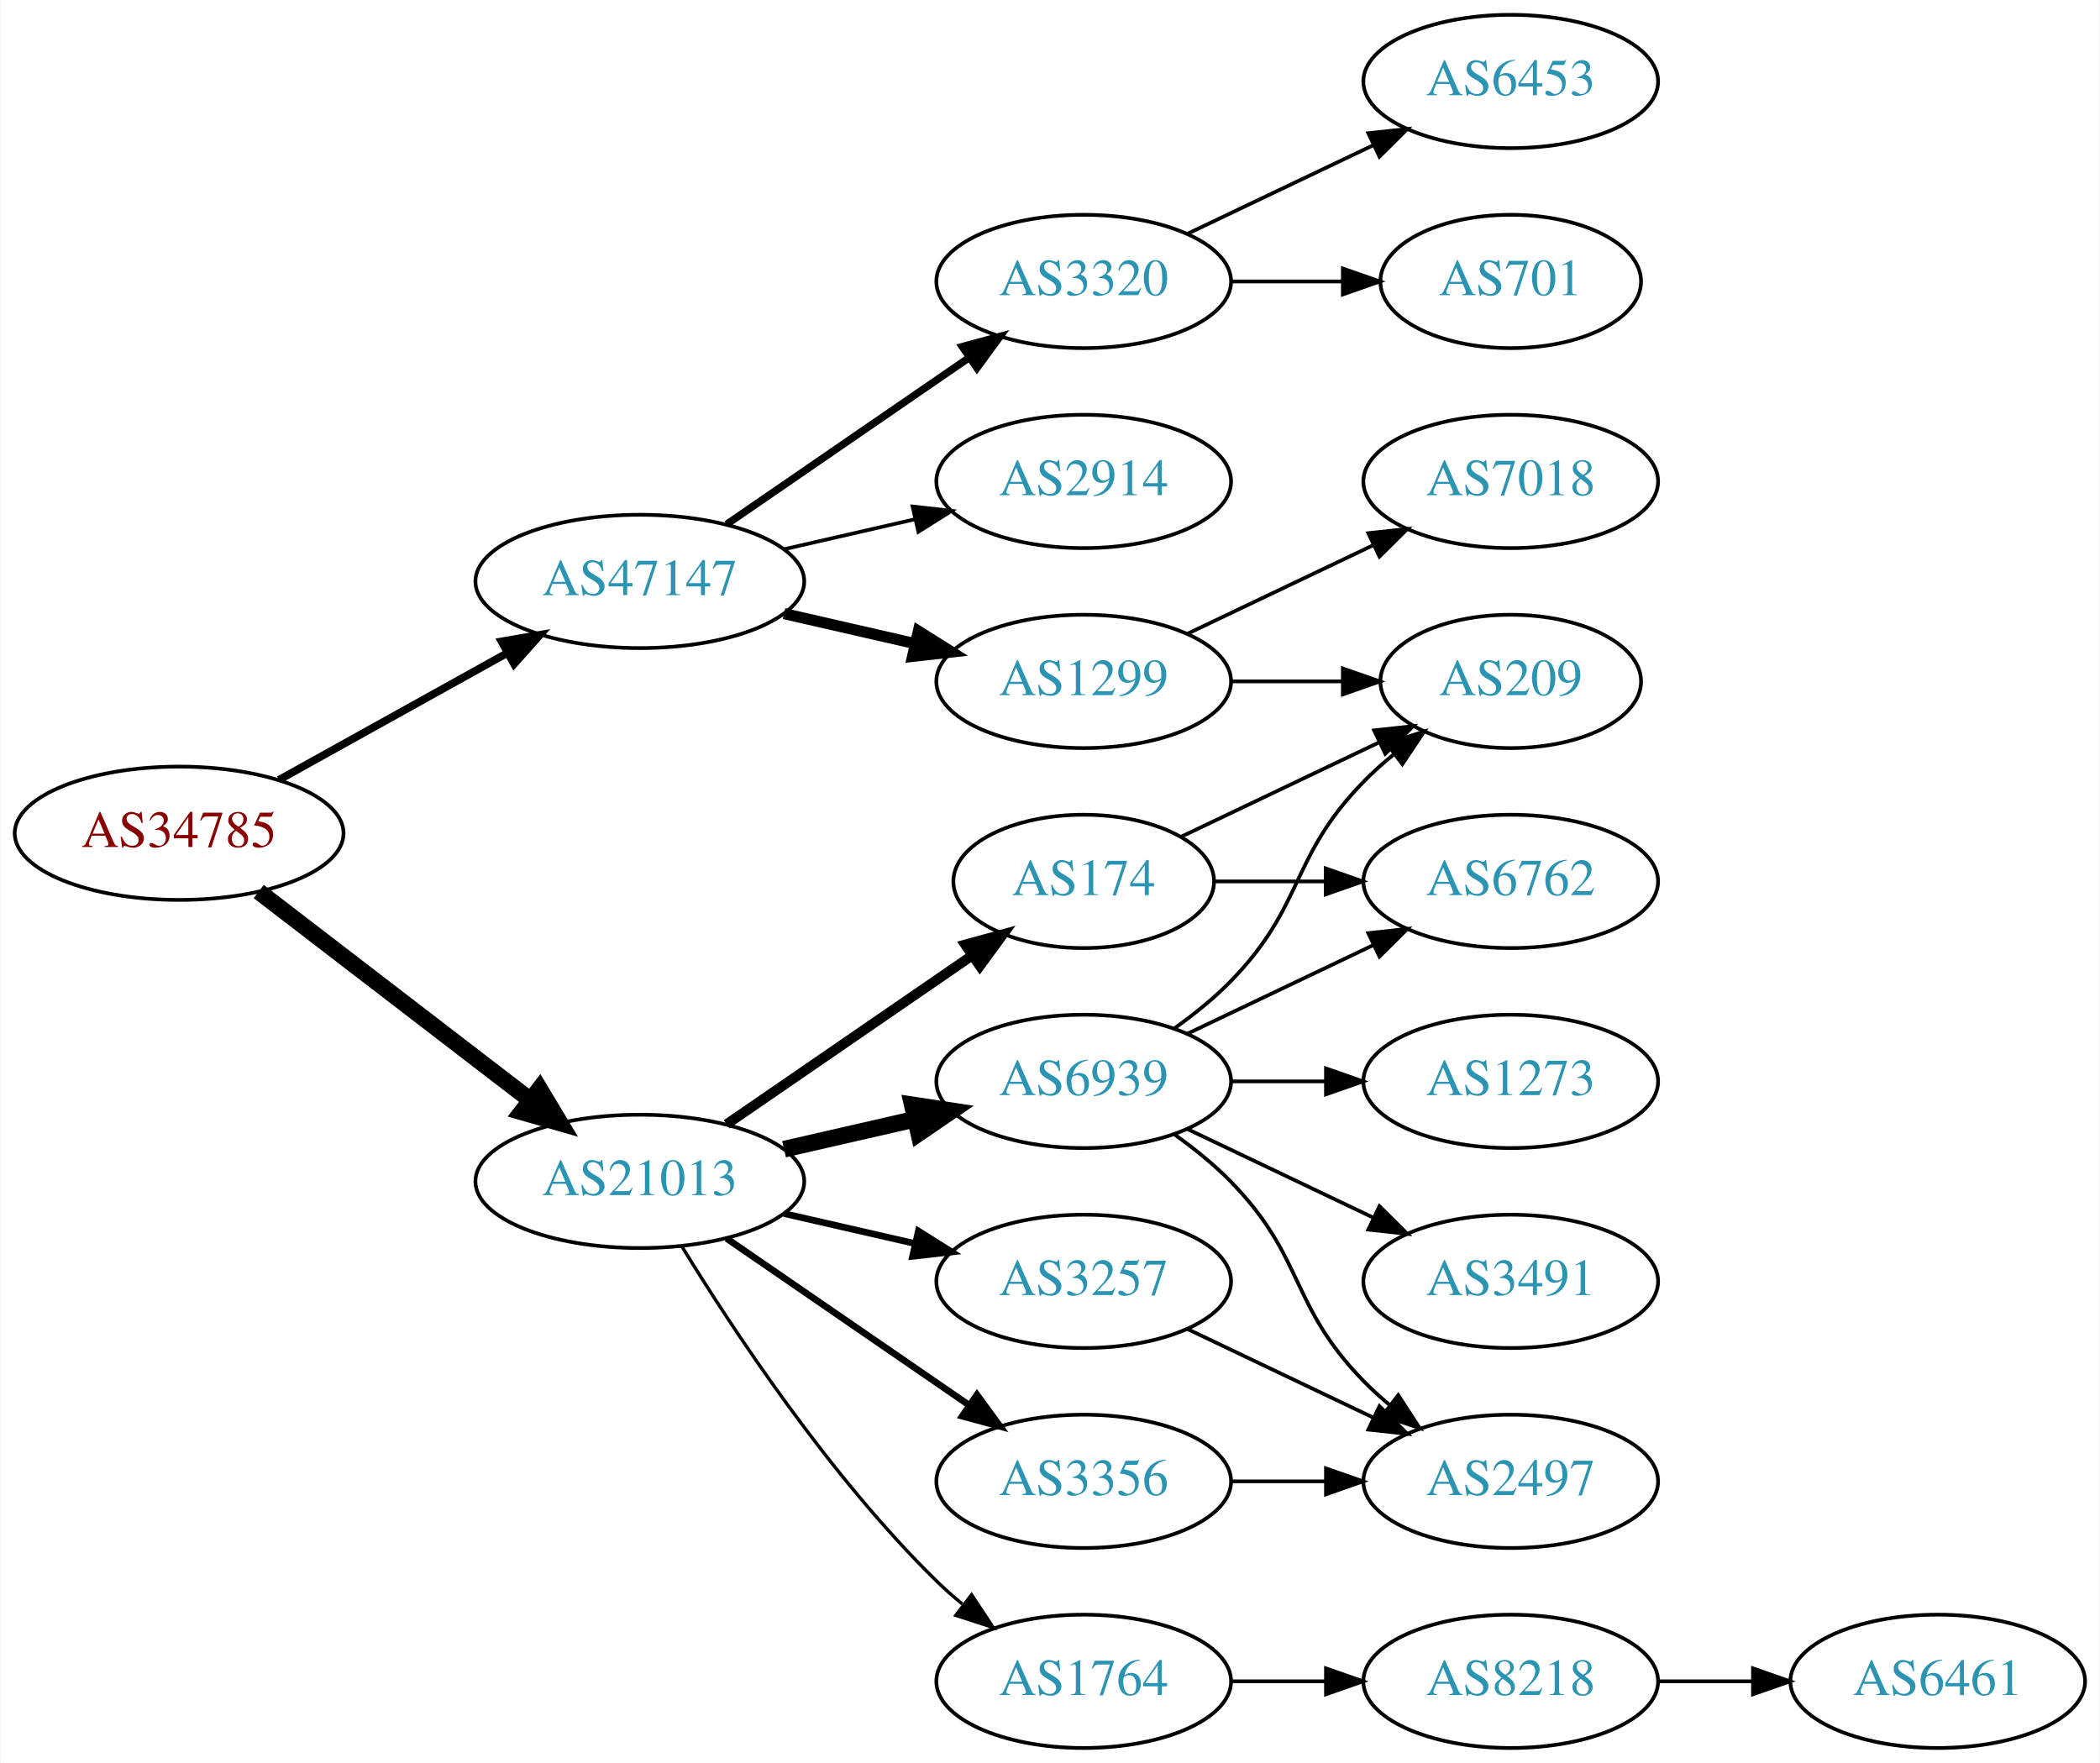
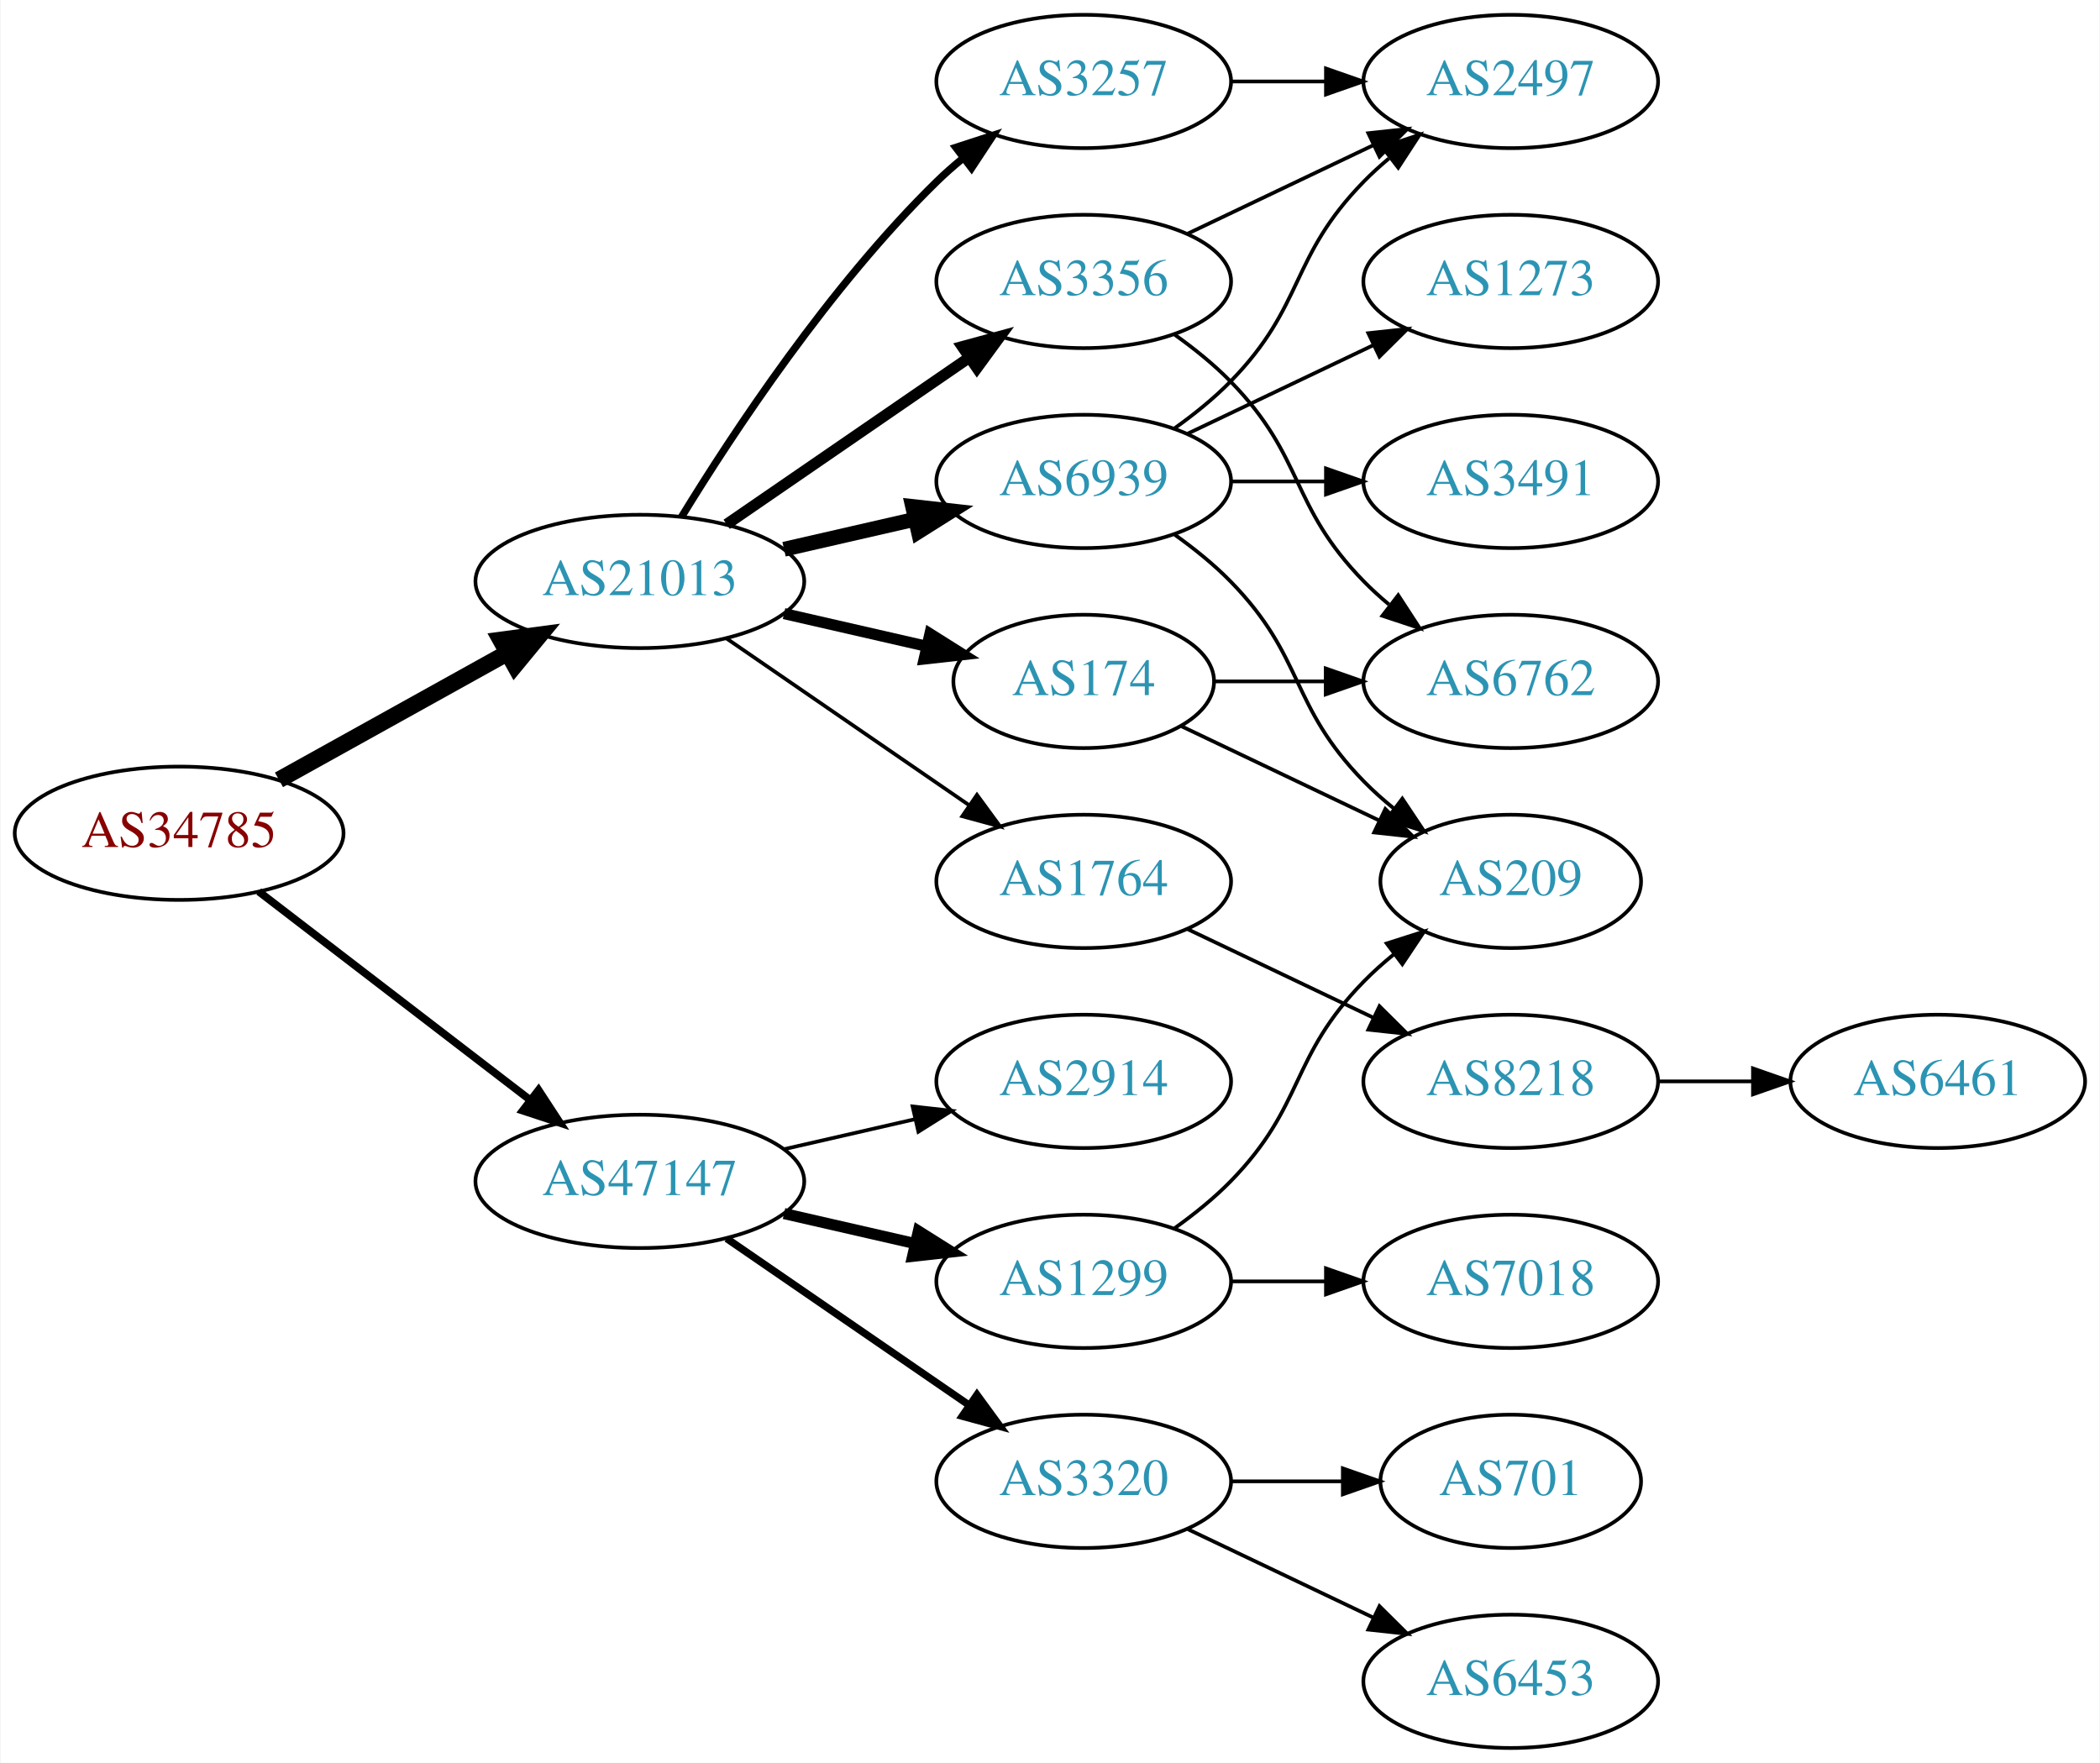
<svg xmlns="http://www.w3.org/2000/svg" xmlns:xlink="http://www.w3.org/1999/xlink" width="567pt" height="476pt" viewBox="0.00 0.00 566.66 476.00">
  <g id="graph0" class="graph" transform="scale(1 1) rotate(0) translate(4 472)">
    <polygon fill="white" stroke="none" points="-4,4 -4,-472 562.663,-472 562.663,4 -4,4" />
    <g id="node1" class="node">
      <g id="a_node1">
        <a xlink:href="/asn/34785" xlink:title="AS34785 ~ Stadtwerke Klagenfurt AG [AT]">
          <ellipse fill="#ffffff" stroke="black" cx="44.196" cy="-247" rx="44.393" ry="18" />
          <text text-anchor="middle" x="44.196" y="-243.3" font-family="Times,serif" font-size="14.00" fill="#880000">AS34785</text>
        </a>
      </g>
    </g>
    <g id="node2" class="node">
      <g id="a_node2">
        <a xlink:href="/asn/21013" xlink:title="AS21013 ~ Wels, AT [AT]">
-           <ellipse fill="#ffffff" stroke="black" cx="168.588" cy="-153" rx="44.393" ry="18" />
-           <text text-anchor="middle" x="168.588" y="-149.3" font-family="Times,serif" font-size="14.00" fill="#2c94b3">AS21013</text>
+           <ellipse fill="#ffffff" stroke="black" cx="168.588" cy="-315" rx="44.393" ry="18" />
+           <text text-anchor="middle" x="168.588" y="-311.3" font-family="Times,serif" font-size="14.00" fill="#2c94b3">AS21013</text>
        </a>
      </g>
    </g>
    <g id="edge1" class="edge">
-       <path fill="none" stroke="black" stroke-width="4.5" d="M65.682,-231.267C85.715,-215.88 116.402,-192.312 138.867,-175.058" />
-       <polygon fill="black" stroke="black" stroke-width="4.5" points="141.503,-177.999 147.036,-168.785 136.706,-171.753 141.503,-177.999" />
+       <path fill="none" stroke="black" stroke-width="4.5" d="M71.152,-261.421C89.083,-271.383 113.137,-284.747 132.735,-295.636" />
+       <polygon fill="black" stroke="black" stroke-width="4.5" points="131.016,-299.185 141.669,-300.6 134.84,-292.301 131.016,-299.185" />
    </g>
    <g id="node3" class="node">
      <g id="a_node3">
        <a xlink:href="/asn/47147" xlink:title="AS47147 ~ ANEXIA Internetdienstleistungs GmbH [AT]">
-           <ellipse fill="#ffffff" stroke="black" cx="168.588" cy="-315" rx="44.393" ry="18" />
-           <text text-anchor="middle" x="168.588" y="-311.3" font-family="Times,serif" font-size="14.00" fill="#2c94b3">AS47147</text>
+           <ellipse fill="#ffffff" stroke="black" cx="168.588" cy="-153" rx="44.393" ry="18" />
+           <text text-anchor="middle" x="168.588" y="-149.3" font-family="Times,serif" font-size="14.00" fill="#2c94b3">AS47147</text>
        </a>
      </g>
    </g>
    <g id="edge2" class="edge">
-       <path fill="none" stroke="black" stroke-width="2.077" d="M71.152,-261.421C89.083,-271.383 113.137,-284.747 132.735,-295.636" />
-       <polygon fill="black" stroke="black" stroke-width="2.077" points="131.228,-298.803 141.669,-300.6 134.628,-292.684 131.228,-298.803" />
+       <path fill="none" stroke="black" stroke-width="2.077" d="M65.682,-231.267C85.715,-215.88 116.402,-192.312 138.867,-175.058" />
+       <polygon fill="black" stroke="black" stroke-width="2.077" points="141.237,-177.652 147.036,-168.785 136.973,-172.1 141.237,-177.652" />
    </g>
    <g id="node4" class="node">
      <g id="a_node4">
-         <a xlink:href="/asn/174" xlink:title="AS174 ~ Cogent Communications [US]">
-           <ellipse fill="#ffffff" stroke="black" cx="288.431" cy="-234" rx="35.194" ry="18" />
-           <text text-anchor="middle" x="288.431" y="-230.3" font-family="Times,serif" font-size="14.00" fill="#2c94b3">AS174</text>
+         <a xlink:href="/asn/3356" xlink:title="AS3356 ~ Level 3 Parent, LLC [US]">
+           <ellipse fill="#ffffff" stroke="black" cx="288.431" cy="-396" rx="39.794" ry="18" />
+           <text text-anchor="middle" x="288.431" y="-392.3" font-family="Times,serif" font-size="14.00" fill="#2c94b3">AS3356</text>
        </a>
      </g>
    </g>
    <g id="edge3" class="edge">
-       <path fill="none" stroke="black" stroke-width="2.7" d="M192.031,-168.426C210.846,-181.359 237.843,-199.915 258.319,-213.99" />
-       <polygon fill="black" stroke="black" stroke-width="2.7" points="256.429,-216.937 266.652,-219.718 260.394,-211.169 256.429,-216.937" />
+       <path fill="none" stroke="black" stroke-width="3" d="M192.031,-330.426C210.612,-343.198 237.173,-361.455 257.553,-375.463" />
+       <polygon fill="black" stroke="black" stroke-width="3" points="255.643,-378.398 265.867,-381.178 259.609,-372.629 255.643,-378.398" />
    </g>
    <g id="node5" class="node">
      <g id="a_node5">
-         <a xlink:href="/asn/3356" xlink:title="AS3356 ~ Level 3 Parent, LLC [US]">
-           <ellipse fill="#ffffff" stroke="black" cx="288.431" cy="-72" rx="39.794" ry="18" />
-           <text text-anchor="middle" x="288.431" y="-68.3" font-family="Times,serif" font-size="14.00" fill="#2c94b3">AS3356</text>
+         <a xlink:href="/asn/6939" xlink:title="AS6939 ~ Hurricane Electric LLC [US]">
+           <ellipse fill="#ffffff" stroke="black" cx="288.431" cy="-342" rx="39.794" ry="18" />
+           <text text-anchor="middle" x="288.431" y="-338.3" font-family="Times,serif" font-size="14.00" fill="#2c94b3">AS6939</text>
        </a>
      </g>
    </g>
    <g id="edge4" class="edge">
-       <path fill="none" stroke="black" stroke-width="1.8" d="M192.031,-137.574C210.612,-124.802 237.173,-106.545 257.553,-92.537" />
-       <polygon fill="black" stroke="black" stroke-width="1.8" points="259.609,-95.371 265.867,-86.822 255.643,-89.602 259.609,-95.371" />
+       <path fill="none" stroke="black" stroke-width="4" d="M207.523,-323.692C218.764,-326.267 231.176,-329.111 242.799,-331.774" />
+       <polygon fill="black" stroke="black" stroke-width="4" points="242.232,-335.235 252.761,-334.057 243.795,-328.412 242.232,-335.235" />
    </g>
    <g id="node6" class="node">
      <g id="a_node6">
        <a xlink:href="/asn/3257" xlink:title="AS3257 ~ GTT [DE]">
-           <ellipse fill="#ffffff" stroke="black" cx="288.431" cy="-126" rx="39.794" ry="18" />
-           <text text-anchor="middle" x="288.431" y="-122.3" font-family="Times,serif" font-size="14.00" fill="#2c94b3">AS3257</text>
+           <ellipse fill="#ffffff" stroke="black" cx="288.431" cy="-450" rx="39.794" ry="18" />
+           <text text-anchor="middle" x="288.431" y="-446.3" font-family="Times,serif" font-size="14.00" fill="#2c94b3">AS3257</text>
        </a>
      </g>
    </g>
    <g id="edge5" class="edge">
-       <path fill="none" stroke="black" stroke-width="1.8" d="M207.523,-144.308C218.764,-141.733 231.176,-138.889 242.799,-136.226" />
-       <polygon fill="black" stroke="black" stroke-width="1.8" points="243.795,-139.588 252.761,-133.943 242.232,-132.765 243.795,-139.588" />
+       <path fill="none" stroke="black" stroke-width="2" d="M179.854,-332.44C193.662,-354.991 219.851,-394.722 248.784,-423 250.924,-425.092 253.242,-427.137 255.642,-429.106" />
+       <polygon fill="black" stroke="black" stroke-width="2" points="253.908,-432.185 263.983,-435.464 258.152,-426.618 253.908,-432.185" />
    </g>
    <g id="node7" class="node">
      <g id="a_node7">
-         <a xlink:href="/asn/6939" xlink:title="AS6939 ~ Hurricane Electric LLC [US]">
-           <ellipse fill="#ffffff" stroke="black" cx="288.431" cy="-180" rx="39.794" ry="18" />
-           <text text-anchor="middle" x="288.431" y="-176.3" font-family="Times,serif" font-size="14.00" fill="#2c94b3">AS6939</text>
+         <a xlink:href="/asn/174" xlink:title="AS174 ~ Cogent Communications [US]">
+           <ellipse fill="#ffffff" stroke="black" cx="288.431" cy="-288" rx="35.194" ry="18" />
+           <text text-anchor="middle" x="288.431" y="-284.3" font-family="Times,serif" font-size="14.00" fill="#2c94b3">AS174</text>
        </a>
      </g>
    </g>
    <g id="edge6" class="edge">
-       <path fill="none" stroke="black" stroke-width="4.5" d="M207.523,-161.692C218.764,-164.267 231.176,-167.111 242.799,-169.774" />
-       <polygon fill="black" stroke="black" stroke-width="4.5" points="242.134,-173.661 252.761,-172.057 243.893,-165.985 242.134,-173.661" />
+       <path fill="none" stroke="black" stroke-width="3" d="M207.523,-306.308C219.84,-303.486 233.565,-300.342 246.116,-297.466" />
+       <polygon fill="black" stroke="black" stroke-width="3" points="246.914,-300.874 255.88,-295.229 245.351,-294.051 246.914,-300.874" />
    </g>
    <g id="node8" class="node">
      <g id="a_node8">
        <a xlink:href="/asn/1764" xlink:title="AS1764 ~ NEXTLAYER-AS [AT]">
-           <ellipse fill="#ffffff" stroke="black" cx="288.431" cy="-18" rx="39.794" ry="18" />
-           <text text-anchor="middle" x="288.431" y="-14.3" font-family="Times,serif" font-size="14.00" fill="#2c94b3">AS1764</text>
+           <ellipse fill="#ffffff" stroke="black" cx="288.431" cy="-234" rx="39.794" ry="18" />
+           <text text-anchor="middle" x="288.431" y="-230.3" font-family="Times,serif" font-size="14.00" fill="#2c94b3">AS1764</text>
        </a>
      </g>
    </g>
    <g id="edge7" class="edge">
-       <path fill="none" stroke="black" stroke-width="0.9" d="M179.854,-135.56C193.662,-113.009 219.851,-73.278 248.784,-45 250.924,-42.908 253.242,-40.863 255.642,-38.895" />
-       <polygon fill="black" stroke="black" stroke-width="0.9" points="258.152,-41.382 263.983,-32.536 253.908,-35.815 258.152,-41.382" />
+       <path fill="none" stroke="black" d="M192.031,-299.574C210.612,-286.802 237.173,-268.545 257.553,-254.537" />
+       <polygon fill="black" stroke="black" points="259.609,-257.371 265.867,-248.822 255.643,-251.602 259.609,-257.371" />
    </g>
    <g id="node16" class="node">
      <g id="a_node16">
-         <a xlink:href="/asn/1299" xlink:title="AS1299 ~ Telia Carrier [EU]">
-           <ellipse fill="#ffffff" stroke="black" cx="288.431" cy="-288" rx="39.794" ry="18" />
-           <text text-anchor="middle" x="288.431" y="-284.3" font-family="Times,serif" font-size="14.00" fill="#2c94b3">AS1299</text>
+         <a xlink:href="/asn/3320" xlink:title="AS3320 ~ DTAG [DE]">
+           <ellipse fill="#ffffff" stroke="black" cx="288.431" cy="-72" rx="39.794" ry="18" />
+           <text text-anchor="middle" x="288.431" y="-68.3" font-family="Times,serif" font-size="14.00" fill="#2c94b3">AS3320</text>
        </a>
      </g>
    </g>
    <g id="edge19" class="edge">
-       <path fill="none" stroke="black" stroke-width="3" d="M207.523,-306.308C218.764,-303.733 231.176,-300.889 242.799,-298.226" />
-       <polygon fill="black" stroke="black" stroke-width="3" points="243.795,-301.588 252.761,-295.943 242.232,-294.765 243.795,-301.588" />
+       <path fill="none" stroke="black" stroke-width="2" d="M192.031,-137.574C210.612,-124.802 237.173,-106.545 257.553,-92.537" />
+       <polygon fill="black" stroke="black" stroke-width="2" points="259.609,-95.371 265.867,-86.822 255.643,-89.602 259.609,-95.371" />
    </g>
    <g id="node17" class="node">
      <g id="a_node17">
-         <a xlink:href="/asn/3320" xlink:title="AS3320 ~ DTAG [DE]">
-           <ellipse fill="#ffffff" stroke="black" cx="288.431" cy="-396" rx="39.794" ry="18" />
-           <text text-anchor="middle" x="288.431" y="-392.3" font-family="Times,serif" font-size="14.00" fill="#2c94b3">AS3320</text>
+         <a xlink:href="/asn/1299" xlink:title="AS1299 ~ Telia Carrier [EU]">
+           <ellipse fill="#ffffff" stroke="black" cx="288.431" cy="-126" rx="39.794" ry="18" />
+           <text text-anchor="middle" x="288.431" y="-122.3" font-family="Times,serif" font-size="14.00" fill="#2c94b3">AS1299</text>
        </a>
      </g>
    </g>
    <g id="edge20" class="edge">
-       <path fill="none" stroke="black" stroke-width="2" d="M192.031,-330.426C210.612,-343.198 237.173,-361.455 257.553,-375.463" />
-       <polygon fill="black" stroke="black" stroke-width="2" points="255.643,-378.398 265.867,-381.178 259.609,-372.629 255.643,-378.398" />
+       <path fill="none" stroke="black" stroke-width="3" d="M207.523,-144.308C218.764,-141.733 231.176,-138.889 242.799,-136.226" />
+       <polygon fill="black" stroke="black" stroke-width="3" points="243.795,-139.588 252.761,-133.943 242.232,-132.765 243.795,-139.588" />
    </g>
    <g id="node18" class="node">
      <g id="a_node18">
        <a xlink:href="/asn/2914" xlink:title="AS2914 ~ NTT America, Inc. [US]">
-           <ellipse fill="#ffffff" stroke="black" cx="288.431" cy="-342" rx="39.794" ry="18" />
-           <text text-anchor="middle" x="288.431" y="-338.3" font-family="Times,serif" font-size="14.00" fill="#2c94b3">AS2914</text>
+           <ellipse fill="#ffffff" stroke="black" cx="288.431" cy="-180" rx="39.794" ry="18" />
+           <text text-anchor="middle" x="288.431" y="-176.3" font-family="Times,serif" font-size="14.00" fill="#2c94b3">AS2914</text>
        </a>
      </g>
    </g>
    <g id="edge21" class="edge">
-       <path fill="none" stroke="black" d="M207.523,-323.692C218.764,-326.267 231.176,-329.111 242.799,-331.774" />
-       <polygon fill="black" stroke="black" points="242.232,-335.235 252.761,-334.057 243.795,-328.412 242.232,-335.235" />
+       <path fill="none" stroke="black" d="M207.523,-161.692C218.764,-164.267 231.176,-167.111 242.799,-169.774" />
+       <polygon fill="black" stroke="black" points="242.232,-173.235 252.761,-172.057 243.795,-166.412 242.232,-173.235" />
    </g>
    <g id="node9" class="node">
      <g id="a_node9">
        <a xlink:href="/asn/6762" xlink:title="AS6762 ~ TELECOM ITALIA SPARKLE S.p.A. [IT]">
-           <ellipse fill="#ffffff" stroke="black" cx="403.724" cy="-234" rx="39.794" ry="18" />
-           <text text-anchor="middle" x="403.724" y="-230.3" font-family="Times,serif" font-size="14.00" fill="#2c94b3">AS6762</text>
+           <ellipse fill="#ffffff" stroke="black" cx="403.724" cy="-288" rx="39.794" ry="18" />
+           <text text-anchor="middle" x="403.724" y="-284.3" font-family="Times,serif" font-size="14.00" fill="#2c94b3">AS6762</text>
        </a>
      </g>
    </g>
    <g id="edge8" class="edge">
-       <path fill="none" stroke="black" d="M323.73,-234C333.107,-234 343.457,-234 353.492,-234" />
-       <polygon fill="black" stroke="black" points="353.781,-237.5 363.781,-234 353.781,-230.5 353.781,-237.5" />
+       <path fill="none" stroke="black" d="M313.025,-381.611C318.281,-377.852 323.613,-373.563 328.077,-369 348.25,-348.383 343.905,-335.617 364.077,-315 366.17,-312.861 368.453,-310.782 370.83,-308.79" />
+       <polygon fill="black" stroke="black" points="373.349,-311.268 379.13,-302.389 369.074,-305.725 373.349,-311.268" />
    </g>
    <g id="node10" class="node">
      <g id="a_node10">
-         <a xlink:href="/asn/209" xlink:title="AS209 ~ CenturyLink Communications, LLC [US]">
-           <ellipse fill="#ffffff" stroke="black" cx="403.724" cy="-288" rx="35.194" ry="18" />
-           <text text-anchor="middle" x="403.724" y="-284.3" font-family="Times,serif" font-size="14.00" fill="#2c94b3">AS209</text>
+         <a xlink:href="/asn/2497" xlink:title="AS2497 ~ Internet Initiative Japan Inc. [JP]">
+           <ellipse fill="#ffffff" stroke="black" cx="403.724" cy="-450" rx="39.794" ry="18" />
+           <text text-anchor="middle" x="403.724" y="-446.3" font-family="Times,serif" font-size="14.00" fill="#2c94b3">AS2497</text>
        </a>
      </g>
    </g>
    <g id="edge9" class="edge">
-       <path fill="none" stroke="black" d="M314.856,-246.119C330.599,-253.622 351.021,-263.356 368.214,-271.551" />
-       <polygon fill="black" stroke="black" points="366.85,-274.779 377.383,-275.922 369.862,-268.46 366.85,-274.779" />
+       <path fill="none" stroke="black" d="M316.567,-408.934C331.561,-416.081 350.382,-425.052 366.605,-432.785" />
+       <polygon fill="black" stroke="black" points="365.276,-436.028 375.809,-437.171 368.288,-429.709 365.276,-436.028" />
+     </g>
+     <g id="edge11" class="edge">
+       <path fill="none" stroke="black" d="M313.025,-356.389C318.281,-360.148 323.613,-364.437 328.077,-369 348.25,-389.617 343.905,-402.383 364.077,-423 366.17,-425.139 368.453,-427.218 370.83,-429.21" />
+       <polygon fill="black" stroke="black" points="369.074,-432.275 379.13,-435.611 373.349,-426.732 369.074,-432.275" />
    </g>
    <g id="node11" class="node">
      <g id="a_node11">
-         <a xlink:href="/asn/2497" xlink:title="AS2497 ~ Internet Initiative Japan Inc. [JP]">
-           <ellipse fill="#ffffff" stroke="black" cx="403.724" cy="-72" rx="39.794" ry="18" />
-           <text text-anchor="middle" x="403.724" y="-68.3" font-family="Times,serif" font-size="14.00" fill="#2c94b3">AS2497</text>
+         <a xlink:href="/asn/1273" xlink:title="AS1273 ~ Vodafone Group PLC [EU]">
+           <ellipse fill="#ffffff" stroke="black" cx="403.724" cy="-396" rx="39.794" ry="18" />
+           <text text-anchor="middle" x="403.724" y="-392.3" font-family="Times,serif" font-size="14.00" fill="#2c94b3">AS1273</text>
        </a>
      </g>
    </g>
    <g id="edge10" class="edge">
-       <path fill="none" stroke="black" d="M328.103,-72C336.306,-72 345.07,-72 353.602,-72" />
-       <polygon fill="black" stroke="black" points="353.841,-75.5 363.841,-72 353.841,-68.5 353.841,-75.5" />
-     </g>
-     <g id="edge16" class="edge">
-       <path fill="none" stroke="black" d="M316.567,-113.066C331.561,-105.919 350.382,-96.948 366.605,-89.215" />
-       <polygon fill="black" stroke="black" points="368.288,-92.291 375.809,-84.829 365.276,-85.972 368.288,-92.291" />
-     </g>
-     <g id="edge13" class="edge">
-       <path fill="none" stroke="black" d="M316.567,-192.934C331.561,-200.081 350.382,-209.052 366.605,-216.785" />
-       <polygon fill="black" stroke="black" points="365.276,-220.028 375.809,-221.171 368.288,-213.709 365.276,-220.028" />
-     </g>
-     <g id="edge15" class="edge">
-       <path fill="none" stroke="black" d="M313.025,-194.389C318.281,-198.148 323.613,-202.437 328.077,-207 348.25,-227.617 343.905,-240.383 364.077,-261 366.556,-263.534 369.303,-265.983 372.156,-268.304" />
-       <polygon fill="black" stroke="black" points="370.247,-271.248 380.341,-274.468 374.458,-265.657 370.247,-271.248" />
-     </g>
-     <g id="edge12" class="edge">
-       <path fill="none" stroke="black" d="M313.025,-165.611C318.281,-161.852 323.613,-157.563 328.077,-153 348.25,-132.383 343.905,-119.617 364.077,-99 366.17,-96.861 368.453,-94.782 370.83,-92.79" />
-       <polygon fill="black" stroke="black" points="373.349,-95.268 379.13,-86.389 369.074,-89.725 373.349,-95.268" />
+       <path fill="none" stroke="black" d="M316.567,-354.934C331.561,-362.081 350.382,-371.052 366.605,-378.785" />
+       <polygon fill="black" stroke="black" points="365.276,-382.028 375.809,-383.171 368.288,-375.709 365.276,-382.028" />
    </g>
    <g id="node12" class="node">
      <g id="a_node12">
-         <a xlink:href="/asn/1273" xlink:title="AS1273 ~ Vodafone Group PLC [EU]">
-           <ellipse fill="#ffffff" stroke="black" cx="403.724" cy="-180" rx="39.794" ry="18" />
-           <text text-anchor="middle" x="403.724" y="-176.3" font-family="Times,serif" font-size="14.00" fill="#2c94b3">AS1273</text>
-         </a>
-       </g>
-     </g>
-     <g id="edge11" class="edge">
-       <path fill="none" stroke="black" d="M328.103,-180C336.306,-180 345.07,-180 353.602,-180" />
-       <polygon fill="black" stroke="black" points="353.841,-183.5 363.841,-180 353.841,-176.5 353.841,-183.5" />
+         <a xlink:href="/asn/209" xlink:title="AS209 ~ CenturyLink Communications, LLC [US]">
+           <ellipse fill="#ffffff" stroke="black" cx="403.724" cy="-234" rx="35.194" ry="18" />
+           <text text-anchor="middle" x="403.724" y="-230.3" font-family="Times,serif" font-size="14.00" fill="#2c94b3">AS209</text>
+         </a>
+       </g>
+     </g>
+     <g id="edge12" class="edge">
+       <path fill="none" stroke="black" d="M313.025,-327.611C318.281,-323.852 323.613,-319.563 328.077,-315 348.25,-294.383 343.905,-281.617 364.077,-261 366.556,-258.466 369.303,-256.017 372.156,-253.696" />
+       <polygon fill="black" stroke="black" points="374.458,-256.343 380.341,-247.532 370.247,-250.752 374.458,-256.343" />
    </g>
    <g id="node13" class="node">
      <g id="a_node13">
        <a xlink:href="/asn/3491" xlink:title="AS3491 ~ PCCW Global, Inc. [US]">
-           <ellipse fill="#ffffff" stroke="black" cx="403.724" cy="-126" rx="39.794" ry="18" />
-           <text text-anchor="middle" x="403.724" y="-122.3" font-family="Times,serif" font-size="14.00" fill="#2c94b3">AS3491</text>
-         </a>
-       </g>
+           <ellipse fill="#ffffff" stroke="black" cx="403.724" cy="-342" rx="39.794" ry="18" />
+           <text text-anchor="middle" x="403.724" y="-338.3" font-family="Times,serif" font-size="14.00" fill="#2c94b3">AS3491</text>
+         </a>
+       </g>
+     </g>
+     <g id="edge13" class="edge">
+       <path fill="none" stroke="black" d="M328.103,-342C336.306,-342 345.07,-342 353.602,-342" />
+       <polygon fill="black" stroke="black" points="353.841,-345.5 363.841,-342 353.841,-338.5 353.841,-345.5" />
+     </g>
+     <g id="edge18" class="edge">
+       <path fill="none" stroke="black" d="M328.103,-450C336.306,-450 345.07,-450 353.602,-450" />
+       <polygon fill="black" stroke="black" points="353.841,-453.5 363.841,-450 353.841,-446.5 353.841,-453.5" />
+     </g>
+     <g id="edge15" class="edge">
+       <path fill="none" stroke="black" d="M323.73,-288C333.107,-288 343.457,-288 353.492,-288" />
+       <polygon fill="black" stroke="black" points="353.781,-291.5 363.781,-288 353.781,-284.5 353.781,-291.5" />
    </g>
    <g id="edge14" class="edge">
-       <path fill="none" stroke="black" d="M316.567,-167.066C331.561,-159.919 350.382,-150.948 366.605,-143.215" />
-       <polygon fill="black" stroke="black" points="368.288,-146.291 375.809,-138.829 365.276,-139.972 368.288,-146.291" />
+       <path fill="none" stroke="black" d="M314.856,-275.881C330.599,-268.378 351.021,-258.644 368.214,-250.449" />
+       <polygon fill="black" stroke="black" points="369.862,-253.54 377.383,-246.078 366.85,-247.221 369.862,-253.54" />
    </g>
    <g id="node14" class="node">
      <g id="a_node14">
        <a xlink:href="/asn/8218" xlink:title="AS8218 ~ legacy Neotelecoms [FR]">
-           <ellipse fill="#ffffff" stroke="black" cx="403.724" cy="-18" rx="39.794" ry="18" />
-           <text text-anchor="middle" x="403.724" y="-14.3" font-family="Times,serif" font-size="14.00" fill="#2c94b3">AS8218</text>
-         </a>
-       </g>
-     </g>
-     <g id="edge17" class="edge">
-       <path fill="none" stroke="black" d="M328.103,-18C336.306,-18 345.07,-18 353.602,-18" />
-       <polygon fill="black" stroke="black" points="353.841,-21.5 363.841,-18 353.841,-14.5 353.841,-21.5" />
+           <ellipse fill="#ffffff" stroke="black" cx="403.724" cy="-180" rx="39.794" ry="18" />
+           <text text-anchor="middle" x="403.724" y="-176.3" font-family="Times,serif" font-size="14.00" fill="#2c94b3">AS8218</text>
+         </a>
+       </g>
+     </g>
+     <g id="edge16" class="edge">
+       <path fill="none" stroke="black" d="M316.567,-221.066C331.561,-213.919 350.382,-204.948 366.605,-197.215" />
+       <polygon fill="black" stroke="black" points="368.288,-200.291 375.809,-192.829 365.276,-193.972 368.288,-200.291" />
    </g>
    <g id="node15" class="node">
      <g id="a_node15">
        <a xlink:href="/asn/6461" xlink:title="AS6461 ~ Zayo Bandwidth [US]">
-           <ellipse fill="#ffffff" stroke="black" cx="519.017" cy="-18" rx="39.794" ry="18" />
-           <text text-anchor="middle" x="519.017" y="-14.3" font-family="Times,serif" font-size="14.00" fill="#2c94b3">AS6461</text>
-         </a>
-       </g>
-     </g>
-     <g id="edge18" class="edge">
-       <path fill="none" stroke="black" d="M443.396,-18C451.599,-18 460.363,-18 468.895,-18" />
-       <polygon fill="black" stroke="black" points="469.134,-21.5 479.134,-18 469.134,-14.5 469.134,-21.5" />
-     </g>
-     <g id="edge22" class="edge">
-       <path fill="none" stroke="black" d="M328.103,-288C337.808,-288 348.299,-288 358.262,-288" />
-       <polygon fill="black" stroke="black" points="358.398,-291.5 368.398,-288 358.398,-284.5 358.398,-291.5" />
+           <ellipse fill="#ffffff" stroke="black" cx="519.017" cy="-180" rx="39.794" ry="18" />
+           <text text-anchor="middle" x="519.017" y="-176.3" font-family="Times,serif" font-size="14.00" fill="#2c94b3">AS6461</text>
+         </a>
+       </g>
+     </g>
+     <g id="edge17" class="edge">
+       <path fill="none" stroke="black" d="M443.396,-180C451.599,-180 460.363,-180 468.895,-180" />
+       <polygon fill="black" stroke="black" points="469.134,-183.5 479.134,-180 469.134,-176.5 469.134,-183.5" />
    </g>
    <g id="node19" class="node">
      <g id="a_node19">
-         <a xlink:href="/asn/7018" xlink:title="AS7018 ~ AT&amp;T Services, Inc. [US]">
-           <ellipse fill="#ffffff" stroke="black" cx="403.724" cy="-342" rx="39.794" ry="18" />
-           <text text-anchor="middle" x="403.724" y="-338.3" font-family="Times,serif" font-size="14.00" fill="#2c94b3">AS7018</text>
-         </a>
-       </g>
-     </g>
-     <g id="edge23" class="edge">
-       <path fill="none" stroke="black" d="M316.567,-300.934C331.561,-308.081 350.382,-317.052 366.605,-324.785" />
-       <polygon fill="black" stroke="black" points="365.276,-328.028 375.809,-329.171 368.288,-321.709 365.276,-328.028" />
+         <a xlink:href="/asn/701" xlink:title="AS701 ~ UUNET [US]">
+           <ellipse fill="#ffffff" stroke="black" cx="403.724" cy="-72" rx="35.194" ry="18" />
+           <text text-anchor="middle" x="403.724" y="-68.3" font-family="Times,serif" font-size="14.00" fill="#2c94b3">AS701</text>
+         </a>
+       </g>
+     </g>
+     <g id="edge22" class="edge">
+       <path fill="none" stroke="black" d="M328.103,-72C337.808,-72 348.299,-72 358.262,-72" />
+       <polygon fill="black" stroke="black" points="358.398,-75.5 368.398,-72 358.398,-68.5 358.398,-75.5" />
    </g>
    <g id="node20" class="node">
      <g id="a_node20">
-         <a xlink:href="/asn/701" xlink:title="AS701 ~ UUNET [US]">
-           <ellipse fill="#ffffff" stroke="black" cx="403.724" cy="-396" rx="35.194" ry="18" />
-           <text text-anchor="middle" x="403.724" y="-392.3" font-family="Times,serif" font-size="14.00" fill="#2c94b3">AS701</text>
-         </a>
-       </g>
+         <a xlink:href="/asn/6453" xlink:title="AS6453 ~ TATA COMMUNICATIONS (AMERICA) INC [US]">
+           <ellipse fill="#ffffff" stroke="black" cx="403.724" cy="-18" rx="39.794" ry="18" />
+           <text text-anchor="middle" x="403.724" y="-14.3" font-family="Times,serif" font-size="14.00" fill="#2c94b3">AS6453</text>
+         </a>
+       </g>
+     </g>
+     <g id="edge23" class="edge">
+       <path fill="none" stroke="black" d="M316.567,-59.066C331.561,-51.919 350.382,-42.948 366.605,-35.215" />
+       <polygon fill="black" stroke="black" points="368.288,-38.291 375.809,-30.829 365.276,-31.972 368.288,-38.291" />
    </g>
    <g id="edge24" class="edge">
-       <path fill="none" stroke="black" d="M328.103,-396C337.808,-396 348.299,-396 358.262,-396" />
-       <polygon fill="black" stroke="black" points="358.398,-399.5 368.398,-396 358.398,-392.5 358.398,-399.5" />
+       <path fill="none" stroke="black" d="M313.025,-140.389C318.281,-144.148 323.613,-148.437 328.077,-153 348.25,-173.617 343.905,-186.383 364.077,-207 366.556,-209.534 369.303,-211.983 372.156,-214.304" />
+       <polygon fill="black" stroke="black" points="370.247,-217.248 380.341,-220.468 374.458,-211.657 370.247,-217.248" />
    </g>
    <g id="node21" class="node">
      <g id="a_node21">
-         <a xlink:href="/asn/6453" xlink:title="AS6453 ~ TATA COMMUNICATIONS (AMERICA) INC [US]">
-           <ellipse fill="#ffffff" stroke="black" cx="403.724" cy="-450" rx="39.794" ry="18" />
-           <text text-anchor="middle" x="403.724" y="-446.3" font-family="Times,serif" font-size="14.00" fill="#2c94b3">AS6453</text>
+         <a xlink:href="/asn/7018" xlink:title="AS7018 ~ AT&amp;T Services, Inc. [US]">
+           <ellipse fill="#ffffff" stroke="black" cx="403.724" cy="-126" rx="39.794" ry="18" />
+           <text text-anchor="middle" x="403.724" y="-122.3" font-family="Times,serif" font-size="14.00" fill="#2c94b3">AS7018</text>
        </a>
      </g>
    </g>
    <g id="edge25" class="edge">
-       <path fill="none" stroke="black" d="M316.567,-408.934C331.561,-416.081 350.382,-425.052 366.605,-432.785" />
-       <polygon fill="black" stroke="black" points="365.276,-436.028 375.809,-437.171 368.288,-429.709 365.276,-436.028" />
+       <path fill="none" stroke="black" d="M328.103,-126C336.306,-126 345.07,-126 353.602,-126" />
+       <polygon fill="black" stroke="black" points="353.841,-129.5 363.841,-126 353.841,-122.5 353.841,-129.5" />
    </g>
  </g>
</svg>
